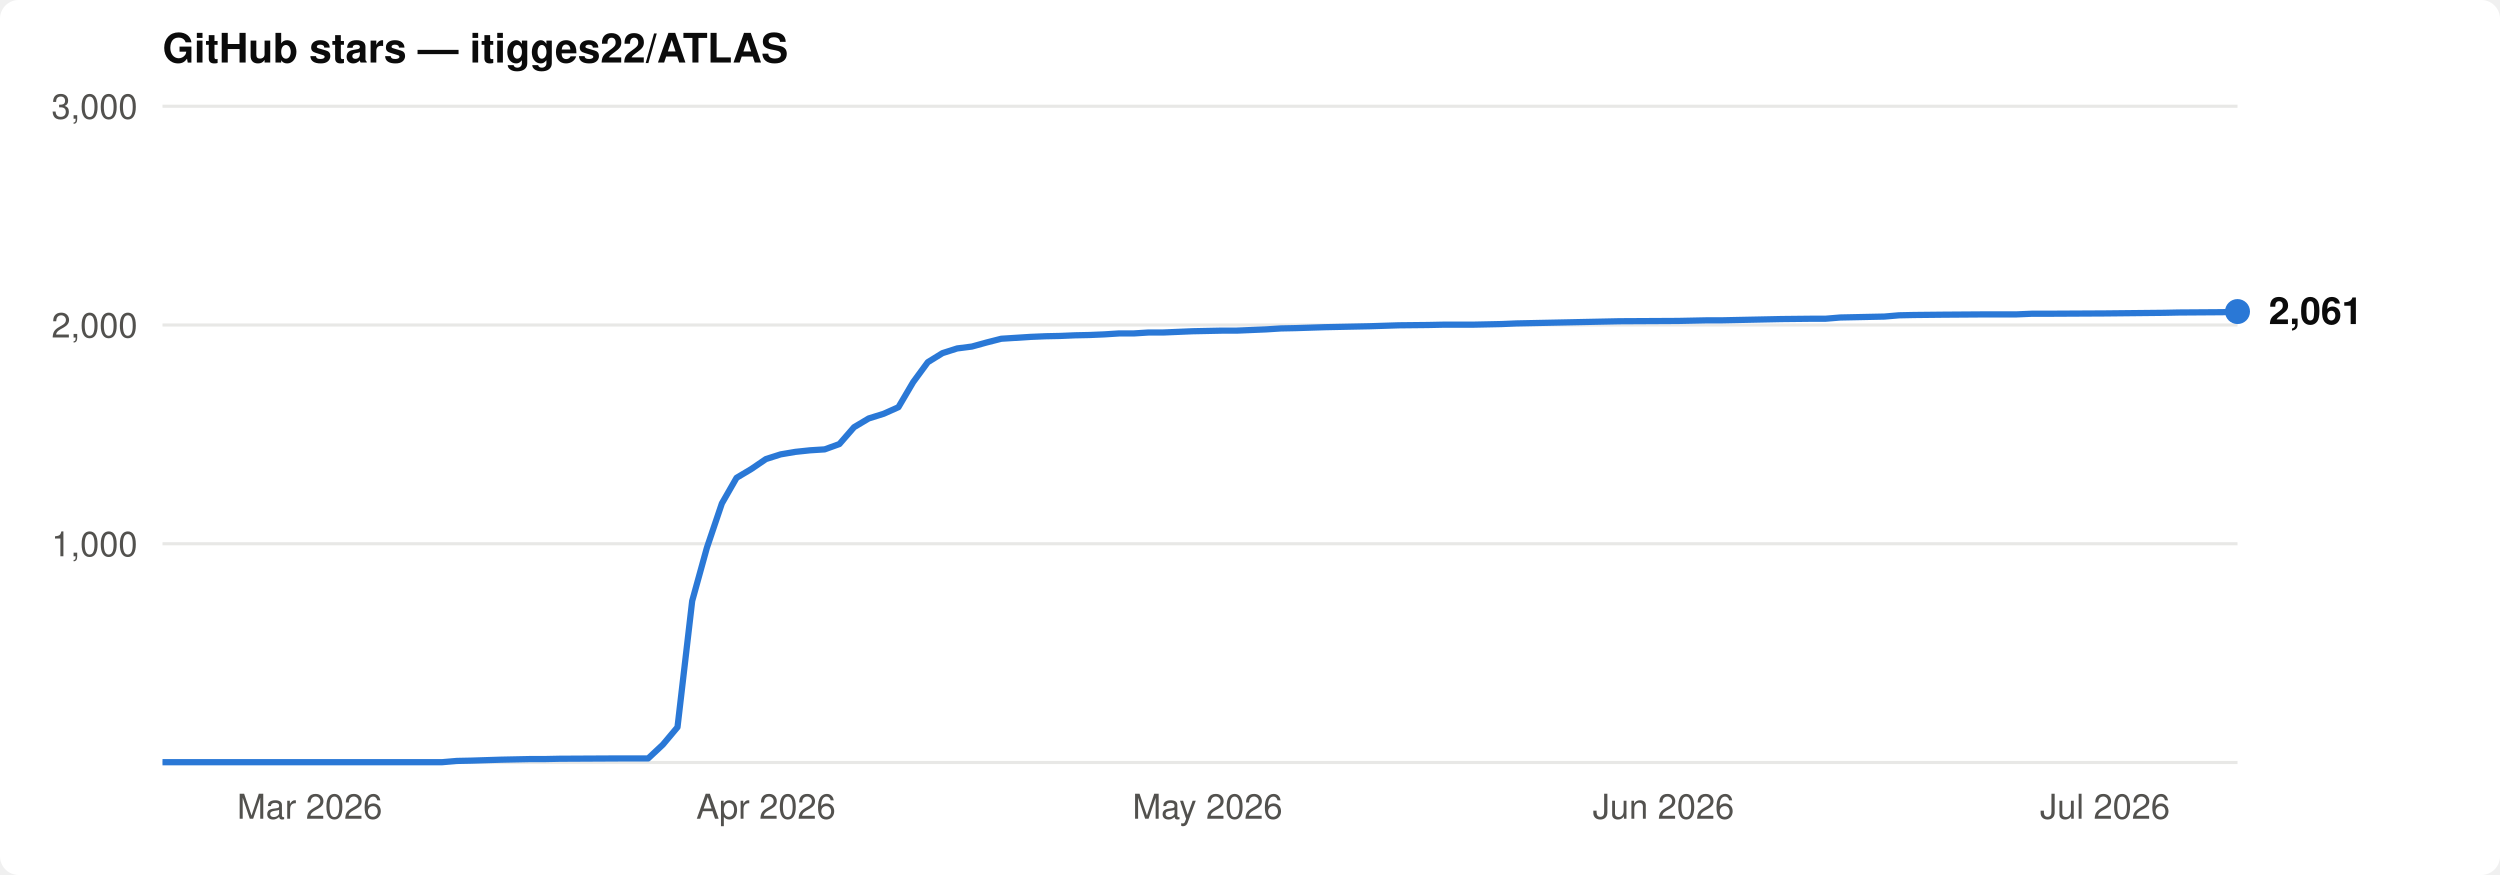
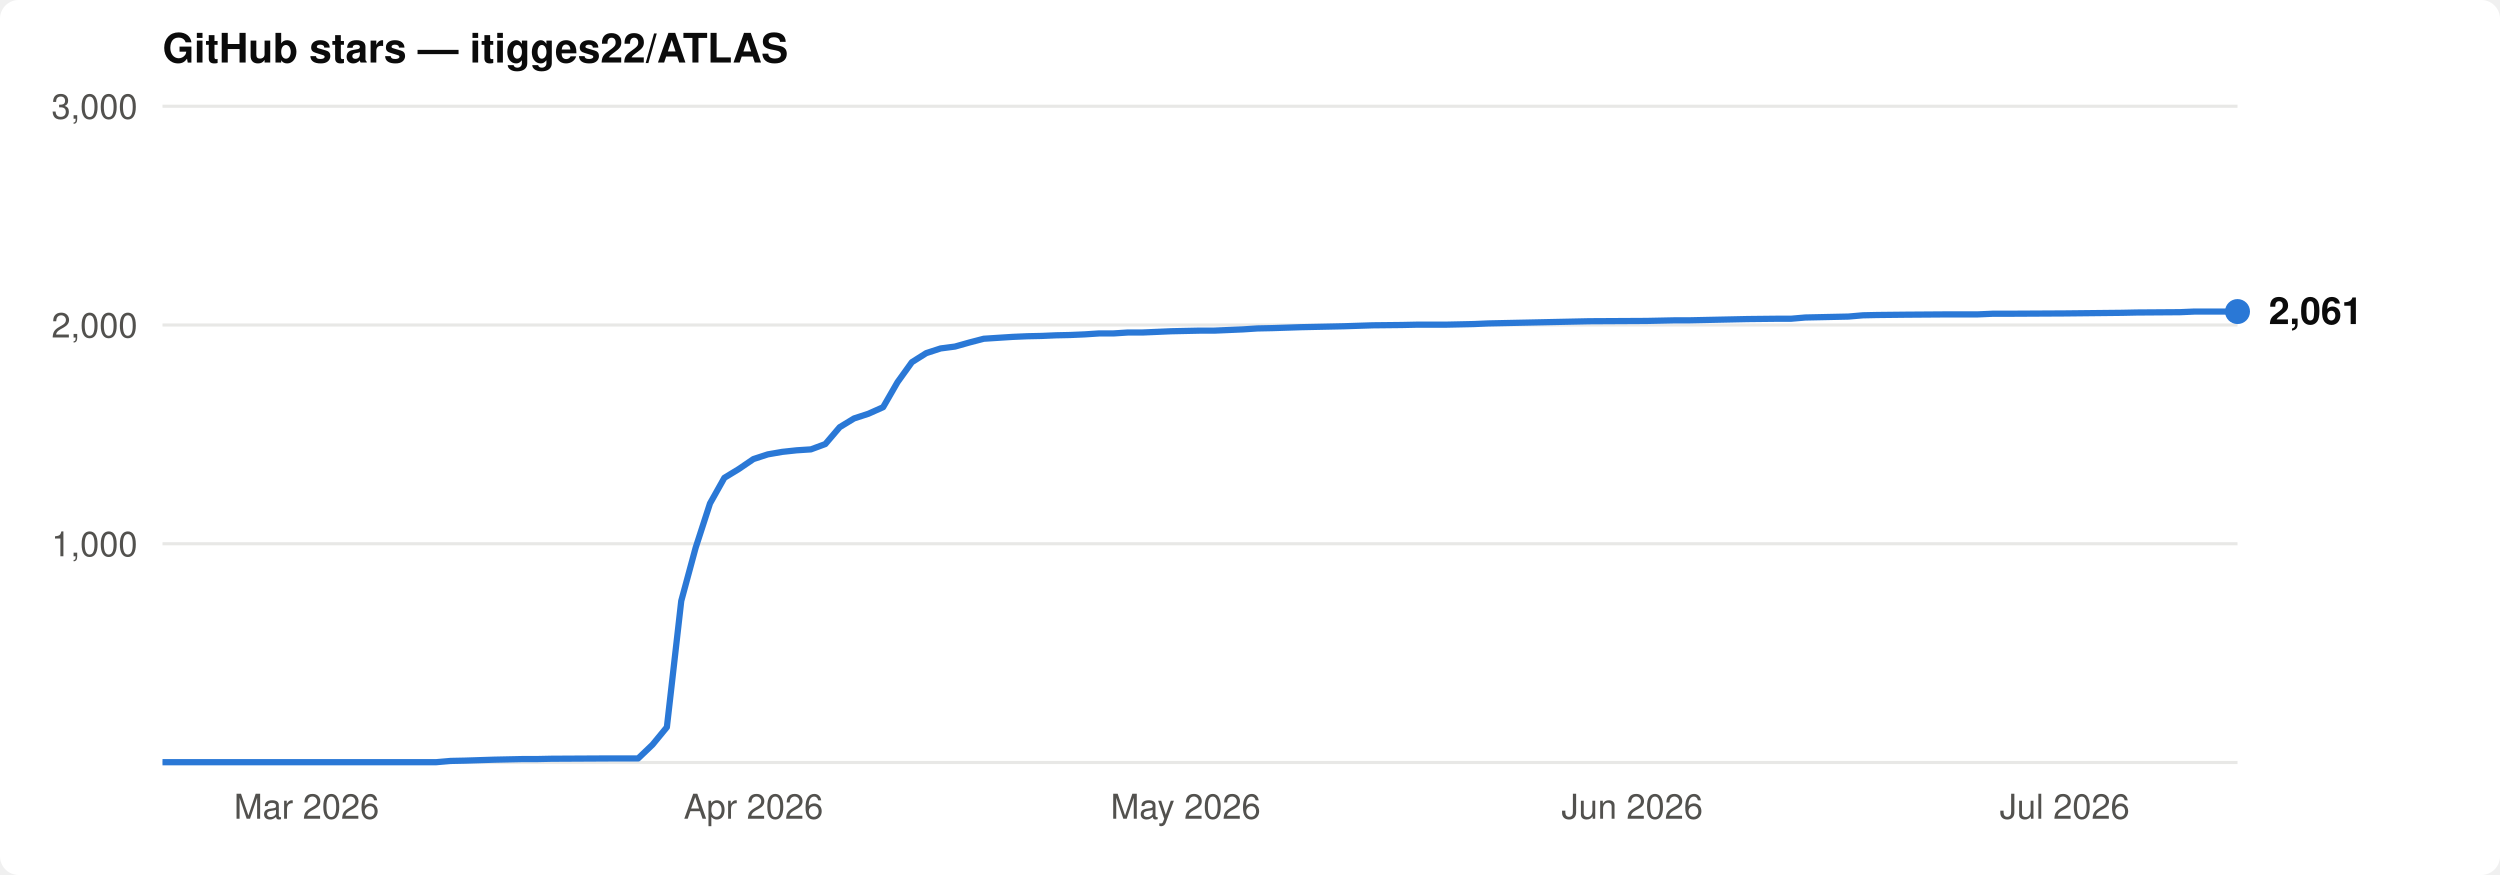
<svg xmlns="http://www.w3.org/2000/svg" viewBox="0 0 800 280" font-family="-apple-system,BlinkMacSystemFont,'Segoe UI',Helvetica,Arial,sans-serif">
  <rect width="800" height="280" rx="6" fill="#ffffff" />
  <text x="52" y="20" font-size="13" font-weight="600" fill="#0b0b0b">GitHub stars — itigges22/ATLAS</text>
  <line x1="52" y1="174.0" x2="716" y2="174.0" stroke="#e8e8e6" stroke-width="1" />
  <text x="44" y="178.0" font-size="11" text-anchor="end" fill="#52514e">1,000</text>
  <line x1="52" y1="104.0" x2="716" y2="104.0" stroke="#e8e8e6" stroke-width="1" />
  <text x="44" y="108.0" font-size="11" text-anchor="end" fill="#52514e">2,000</text>
  <line x1="52" y1="34.0" x2="716" y2="34.0" stroke="#e8e8e6" stroke-width="1" />
  <text x="44" y="38.0" font-size="11" text-anchor="end" fill="#52514e">3,000</text>
  <line x1="52" y1="244" x2="716" y2="244" stroke="#e8e8e6" stroke-width="1" />
-   <text x="99.1" y="262" font-size="11" text-anchor="middle" fill="#52514e">Mar 2026</text>
-   <text x="245.1" y="262" font-size="11" text-anchor="middle" fill="#52514e">Apr 2026</text>
-   <text x="386.4" y="262" font-size="11" text-anchor="middle" fill="#52514e">May 2026</text>
-   <text x="532.3" y="262" font-size="11" text-anchor="middle" fill="#52514e">Jun 2026</text>
-   <text x="673.6" y="262" font-size="11" text-anchor="middle" fill="#52514e">Jul 2026</text>
-   <path d="M52.0,243.9 L141.5,243.9 L146.2,243.5 L150.9,243.4 L160.3,243.1 L165.0,243.0 L169.7,242.9 L174.4,242.9 L179.1,242.8 L198.0,242.7 L207.4,242.7 L212.1,238.3 L216.8,232.7 L221.5,192.3 L226.2,175.3 L231.0,161.1 L235.7,152.9 L240.4,150.1 L245.1,146.9 L249.8,145.4 L254.5,144.6 L259.2,144.1 L263.9,143.8 L268.6,142.1 L273.3,136.7 L278.0,133.9 L282.8,132.4 L287.5,130.3 L292.2,122.3 L296.9,115.9 L301.6,113.0 L306.3,111.5 L311.0,110.9 L315.7,109.6 L320.4,108.4 L325.1,108.1 L329.8,107.8 L334.6,107.6 L339.3,107.5 L344.0,107.3 L348.7,107.2 L353.4,107.0 L358.1,106.7 L362.8,106.7 L367.5,106.4 L372.2,106.4 L376.9,106.2 L381.6,106.0 L386.4,105.9 L391.1,105.8 L395.8,105.8 L400.5,105.6 L405.2,105.4 L409.9,105.1 L414.6,105.0 L424.0,104.7 L428.7,104.6 L433.4,104.5 L438.2,104.4 L447.6,104.1 L457.0,104.0 L461.7,103.9 L471.1,103.9 L480.5,103.7 L485.2,103.5 L490.0,103.4 L494.7,103.3 L499.4,103.2 L504.1,103.1 L508.8,103.0 L513.5,102.9 L518.2,102.8 L537.0,102.7 L541.8,102.6 L546.5,102.5 L551.2,102.5 L560.6,102.3 L565.3,102.2 L570.0,102.1 L579.4,102.0 L584.1,102.0 L588.9,101.6 L593.6,101.5 L598.3,101.4 L603.0,101.3 L607.7,100.9 L612.4,100.8 L621.8,100.7 L635.9,100.6 L645.4,100.6 L650.1,100.4 L654.8,100.4 L673.6,100.3 L683.0,100.2 L692.5,100.1 L697.2,100.0 L711.3,99.9 L716.0,99.7" fill="none" stroke="#2a78d6" stroke-width="2" stroke-linejoin="round" />
+   <text x="98.1" y="262" font-size="11" text-anchor="middle" fill="#52514e">Mar 2026</text>
+   <text x="241.1" y="262" font-size="11" text-anchor="middle" fill="#52514e">Apr 2026</text>
+   <text x="379.4" y="262" font-size="11" text-anchor="middle" fill="#52514e">May 2026</text>
+   <text x="522.3" y="262" font-size="11" text-anchor="middle" fill="#52514e">Jun 2026</text>
+   <text x="660.7" y="262" font-size="11" text-anchor="middle" fill="#52514e">Jul 2026</text>
+   <path d="M52.0,243.9 L139.6,243.9 L144.2,243.5 L148.8,243.4 L158.1,243.1 L162.7,243.0 L167.3,242.9 L171.9,242.9 L176.5,242.8 L194.9,242.7 L204.2,242.7 L208.8,238.3 L213.4,232.7 L218.0,192.3 L222.6,175.3 L227.2,161.1 L231.8,152.9 L236.4,150.1 L241.1,146.9 L245.7,145.4 L250.3,144.6 L254.9,144.1 L259.5,143.8 L264.1,142.1 L268.7,136.7 L273.3,133.9 L277.9,132.4 L282.6,130.3 L287.2,122.3 L291.8,115.9 L296.4,113.0 L301.0,111.5 L305.6,110.9 L310.2,109.6 L314.8,108.4 L319.4,108.1 L324.1,107.8 L328.7,107.6 L333.3,107.5 L337.9,107.3 L342.5,107.2 L347.1,107.0 L351.7,106.7 L356.3,106.7 L360.9,106.4 L365.6,106.4 L370.2,106.2 L374.8,106.0 L379.4,105.9 L384.0,105.8 L388.6,105.8 L393.2,105.6 L397.8,105.4 L402.4,105.1 L407.1,105.0 L416.3,104.7 L420.9,104.6 L425.5,104.5 L430.1,104.4 L439.3,104.1 L448.6,104.0 L453.2,103.9 L462.4,103.9 L471.6,103.7 L476.2,103.5 L480.8,103.4 L485.4,103.3 L490.1,103.2 L494.7,103.1 L499.3,103.0 L503.9,102.9 L508.5,102.8 L526.9,102.7 L531.6,102.6 L536.2,102.5 L540.8,102.5 L550.0,102.3 L554.6,102.2 L559.2,102.1 L568.4,102.0 L573.1,102.0 L577.7,101.6 L582.3,101.5 L586.9,101.4 L591.5,101.3 L596.1,100.9 L600.7,100.8 L609.9,100.7 L623.8,100.6 L633.0,100.6 L637.6,100.4 L642.2,100.4 L660.7,100.3 L669.9,100.2 L679.1,100.1 L683.7,100.0 L697.6,99.9 L702.2,99.7 L716.0,99.7" fill="none" stroke="#2a78d6" stroke-width="2" stroke-linejoin="round" />
  <circle cx="716.0" cy="99.7" r="4" fill="#2a78d6" />
  <text x="726.0" y="103.7" font-size="12" font-weight="600" fill="#0b0b0b">2,061</text>
</svg>
